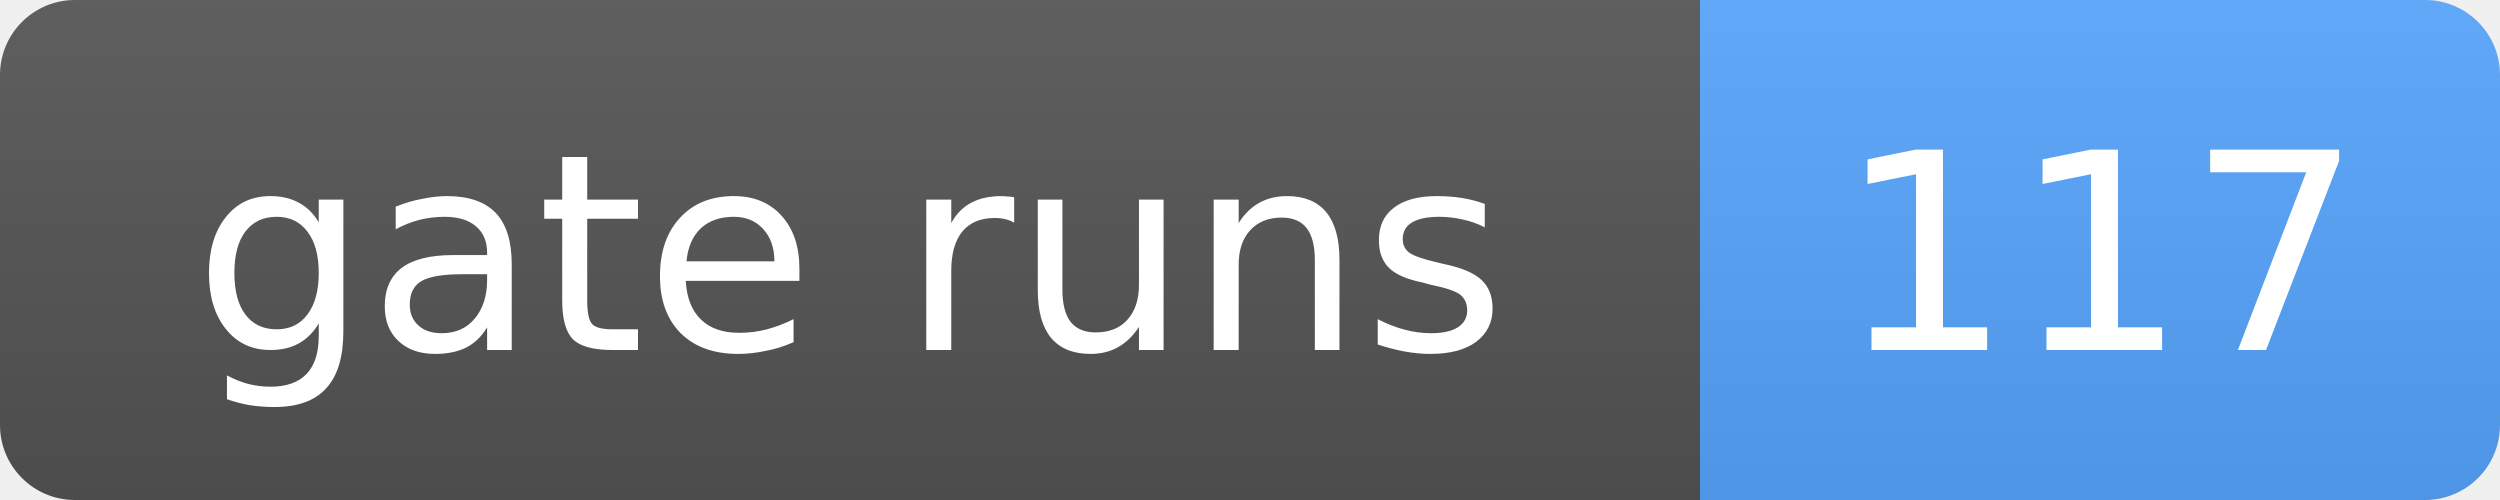
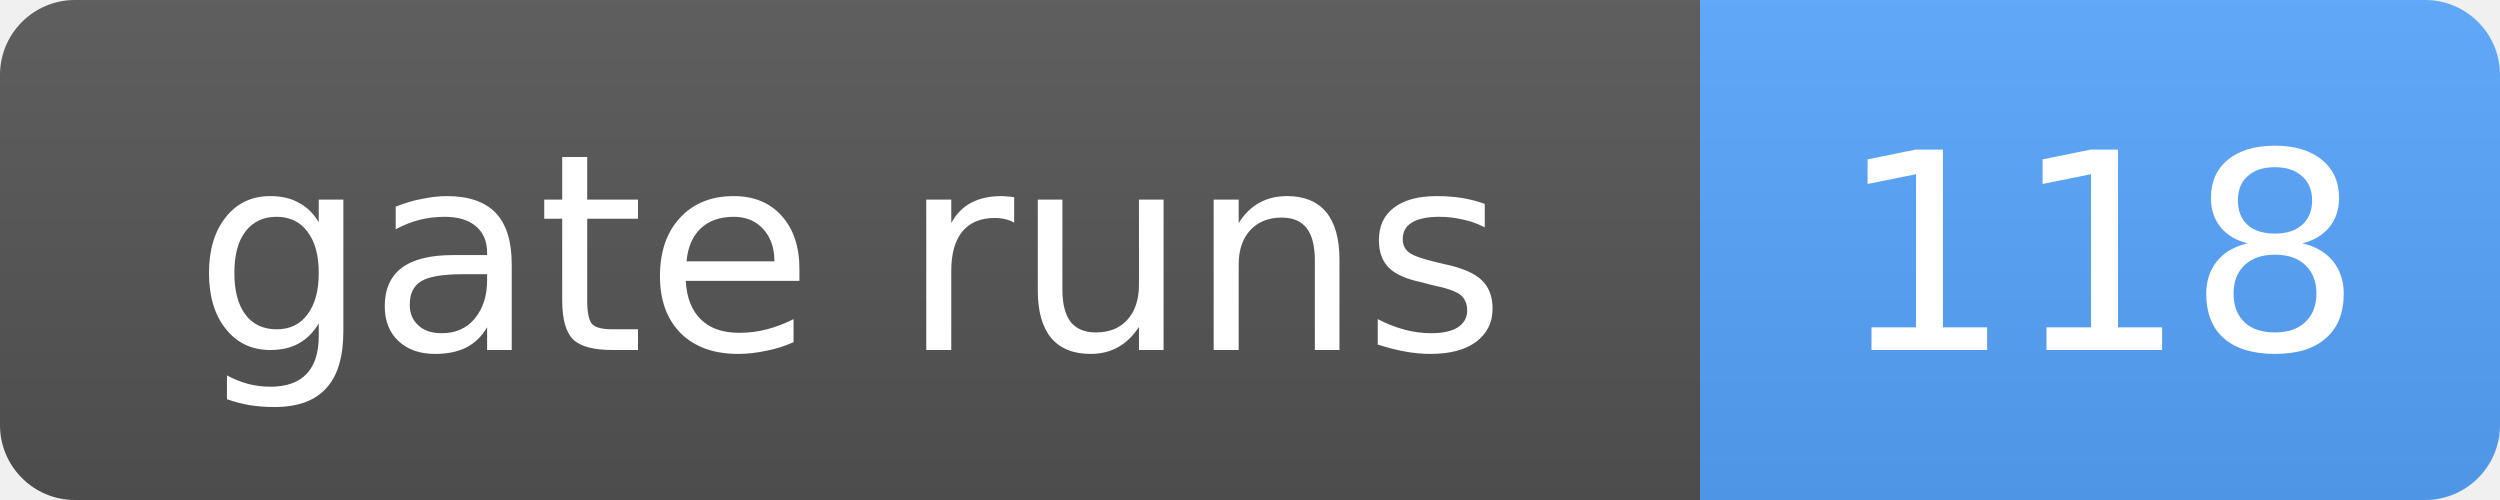
- <svg xmlns="http://www.w3.org/2000/svg" width="100" height="20" role="img" aria-label="gate runs: 117">
+ <svg xmlns="http://www.w3.org/2000/svg" width="100" height="20" role="img" aria-label="gate runs: 118">
  <linearGradient id="s" x2="0" y2="100%">
    <stop offset="0" stop-color="#bbb" stop-opacity=".1" />
    <stop offset="1" stop-opacity=".1" />
  </linearGradient>
  <clipPath id="r">
    <rect width="100" height="20" rx="3" fill="#fff" />
  </clipPath>
  <g clip-path="url(#r)">
    <rect width="68" height="20" fill="#555" />
    <rect x="68" width="32" height="20" fill="#58a6ff" />
    <rect width="100" height="20" fill="url(#s)" />
  </g>
  <g fill="#fff" text-anchor="middle" font-family="Verdana,Geneva,DejaVu Sans,sans-serif" font-size="11">
    <text x="34.0" y="14">gate runs</text>
-     <text x="84.0" y="14">117</text>
+     <text x="84.0" y="14">118</text>
  </g>
</svg>
